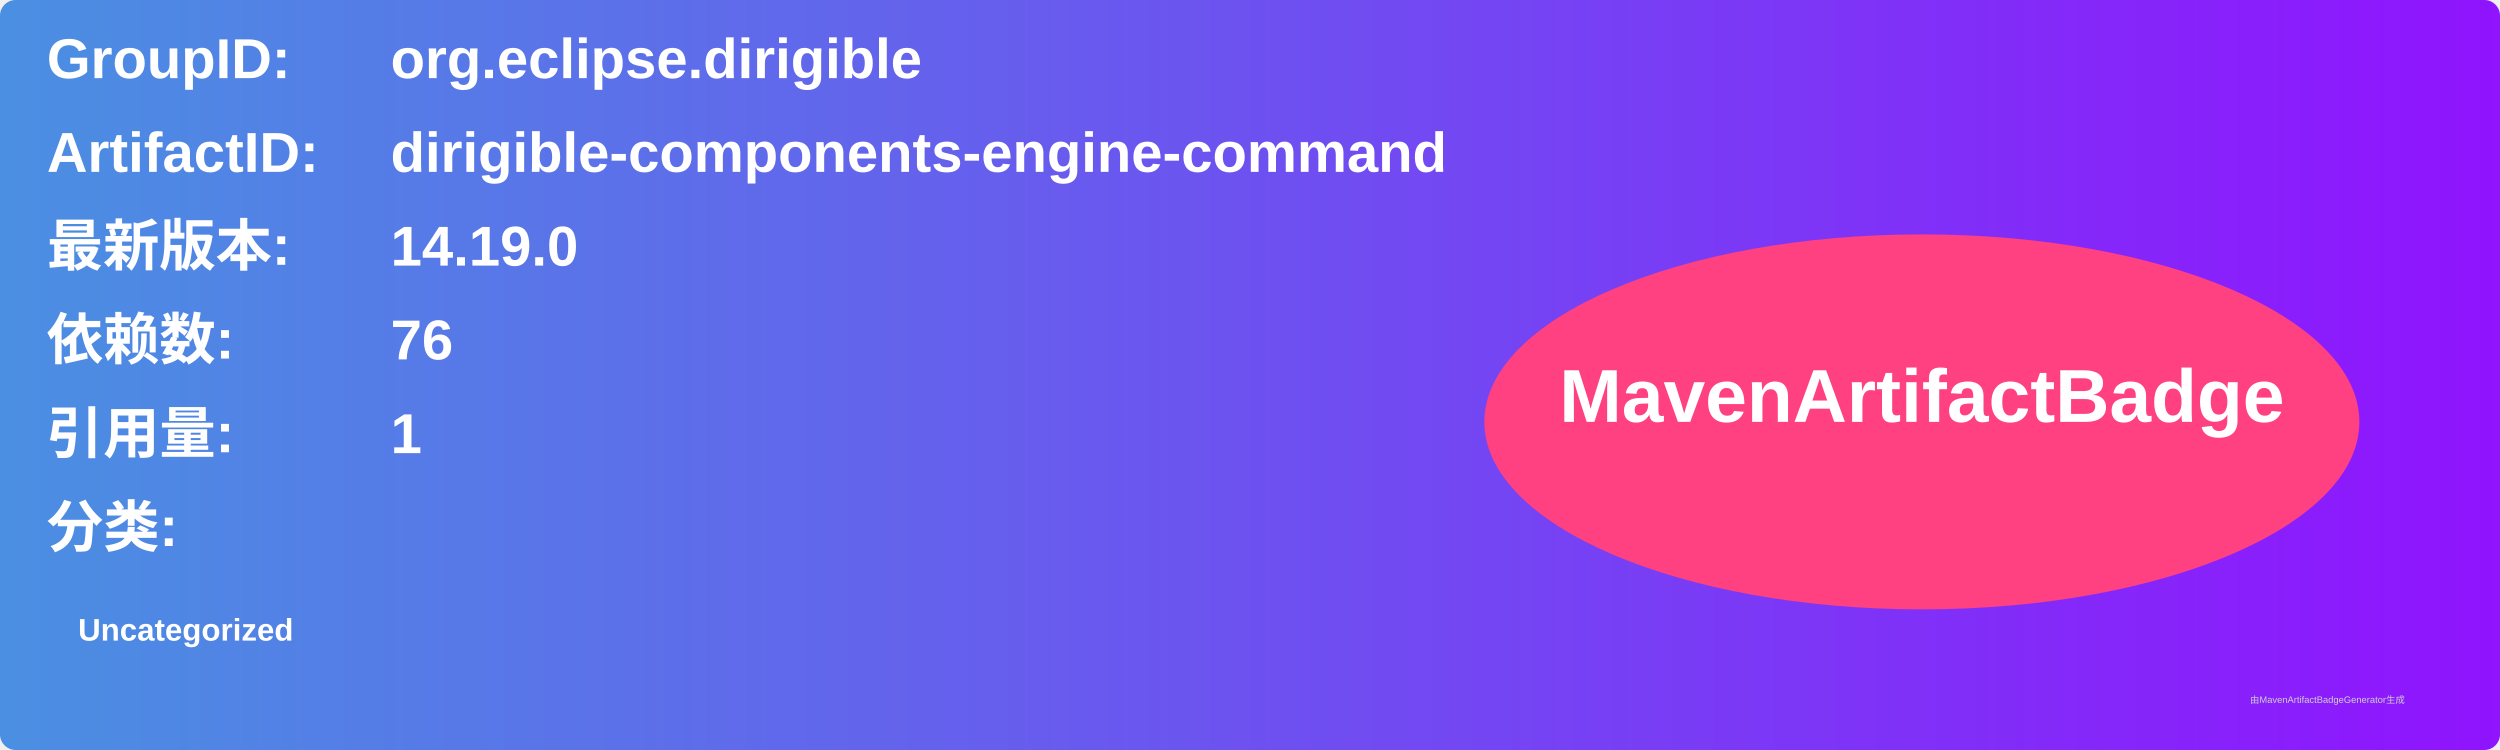
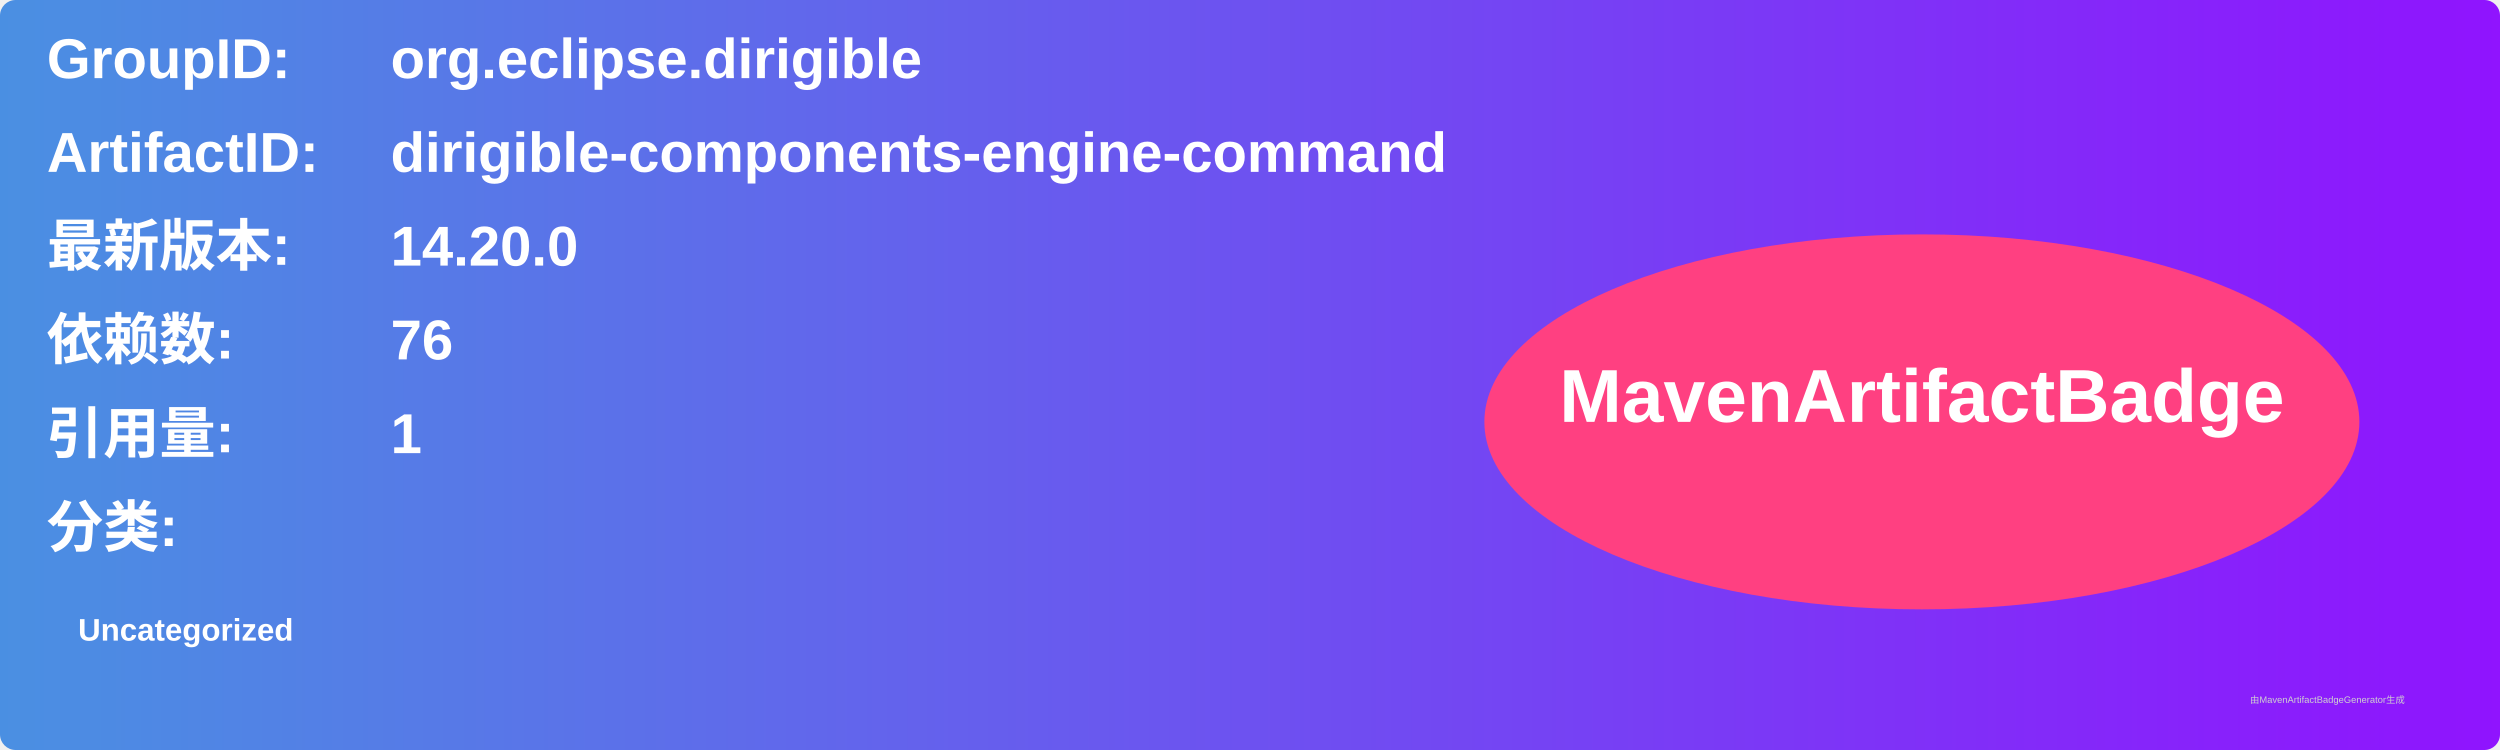
<svg xmlns="http://www.w3.org/2000/svg" width="800" height="240" viewBox="0 0 800 240">
  <linearGradient id="grad" x1="0%" y1="0%" x2="100%" y2="0%">
    <stop offset="0%" stop-color="#4a90e2" />
    <stop offset="100%" stop-color="#9013fe" />
  </linearGradient>
  <rect width="100%" height="100%" rx="5" ry="5" fill="url(#grad)" />
  <g transform="translate(15, 15)">
    <text x="0" y="10" font-family="Arial" font-size="18" fill="white" font-weight="bold" width="260">GroupID:</text>
    <text x="110" y="10" font-family="Arial" font-size="18" fill="white" font-weight="bold" width="460">org.eclipse.dirigible</text>
    <text x="0" y="40" font-family="Arial" font-size="18" fill="white" font-weight="bold" width="260">ArtifactID:</text>
    <text x="110" y="40" font-family="Arial" font-size="18" fill="white" font-weight="bold" width="460">dirigible-components-engine-command</text>
    <text x="0" y="70" font-family="Arial" font-size="18" fill="white" font-weight="bold">最新版本:</text>
    <text x="110" y="70" font-family="Arial" font-size="18" fill="white" font-weight="bold">
-       <tspan font-weight="bold">14.19.0</tspan>
+       <tspan font-weight="bold">14.20.0</tspan>
    </text>
    <text x="0" y="100" font-family="Arial" font-size="18" fill="white" font-weight="bold">依赖数: </text>
    <text x="110" y="100" font-family="Arial" font-size="18" fill="white">
      <tspan font-weight="bold">76</tspan>
    </text>
    <text x="0" y="130" font-family="Arial" font-size="18" fill="white" font-weight="bold">引用量: </text>
    <text x="110" y="130" font-family="Arial" font-size="18" fill="white">
      <tspan font-weight="bold">1</tspan>
    </text>
    <text x="0" y="160" font-family="Arial" font-size="18" fill="white" font-weight="bold">分类:</text>
    <text x="10" y="190" font-family="Arial" font-size="10" fill="white">
      <tspan font-weight="bold">Uncategorized</tspan>
    </text>
    <ellipse cx="600" cy="120" rx="140" ry="60" fill="#ff4081" />
    <text x="600" y="120" text-anchor="middle" font-family="Arial" font-size="24" fill="white" font-weight="bold">MavenArtifactBadge</text>
  </g>
  <text x="720" y="225" font-family="Arial" font-size="3" fill="#d0d0d0">由MavenArtifactBadgeGenerator生成</text>
</svg>
